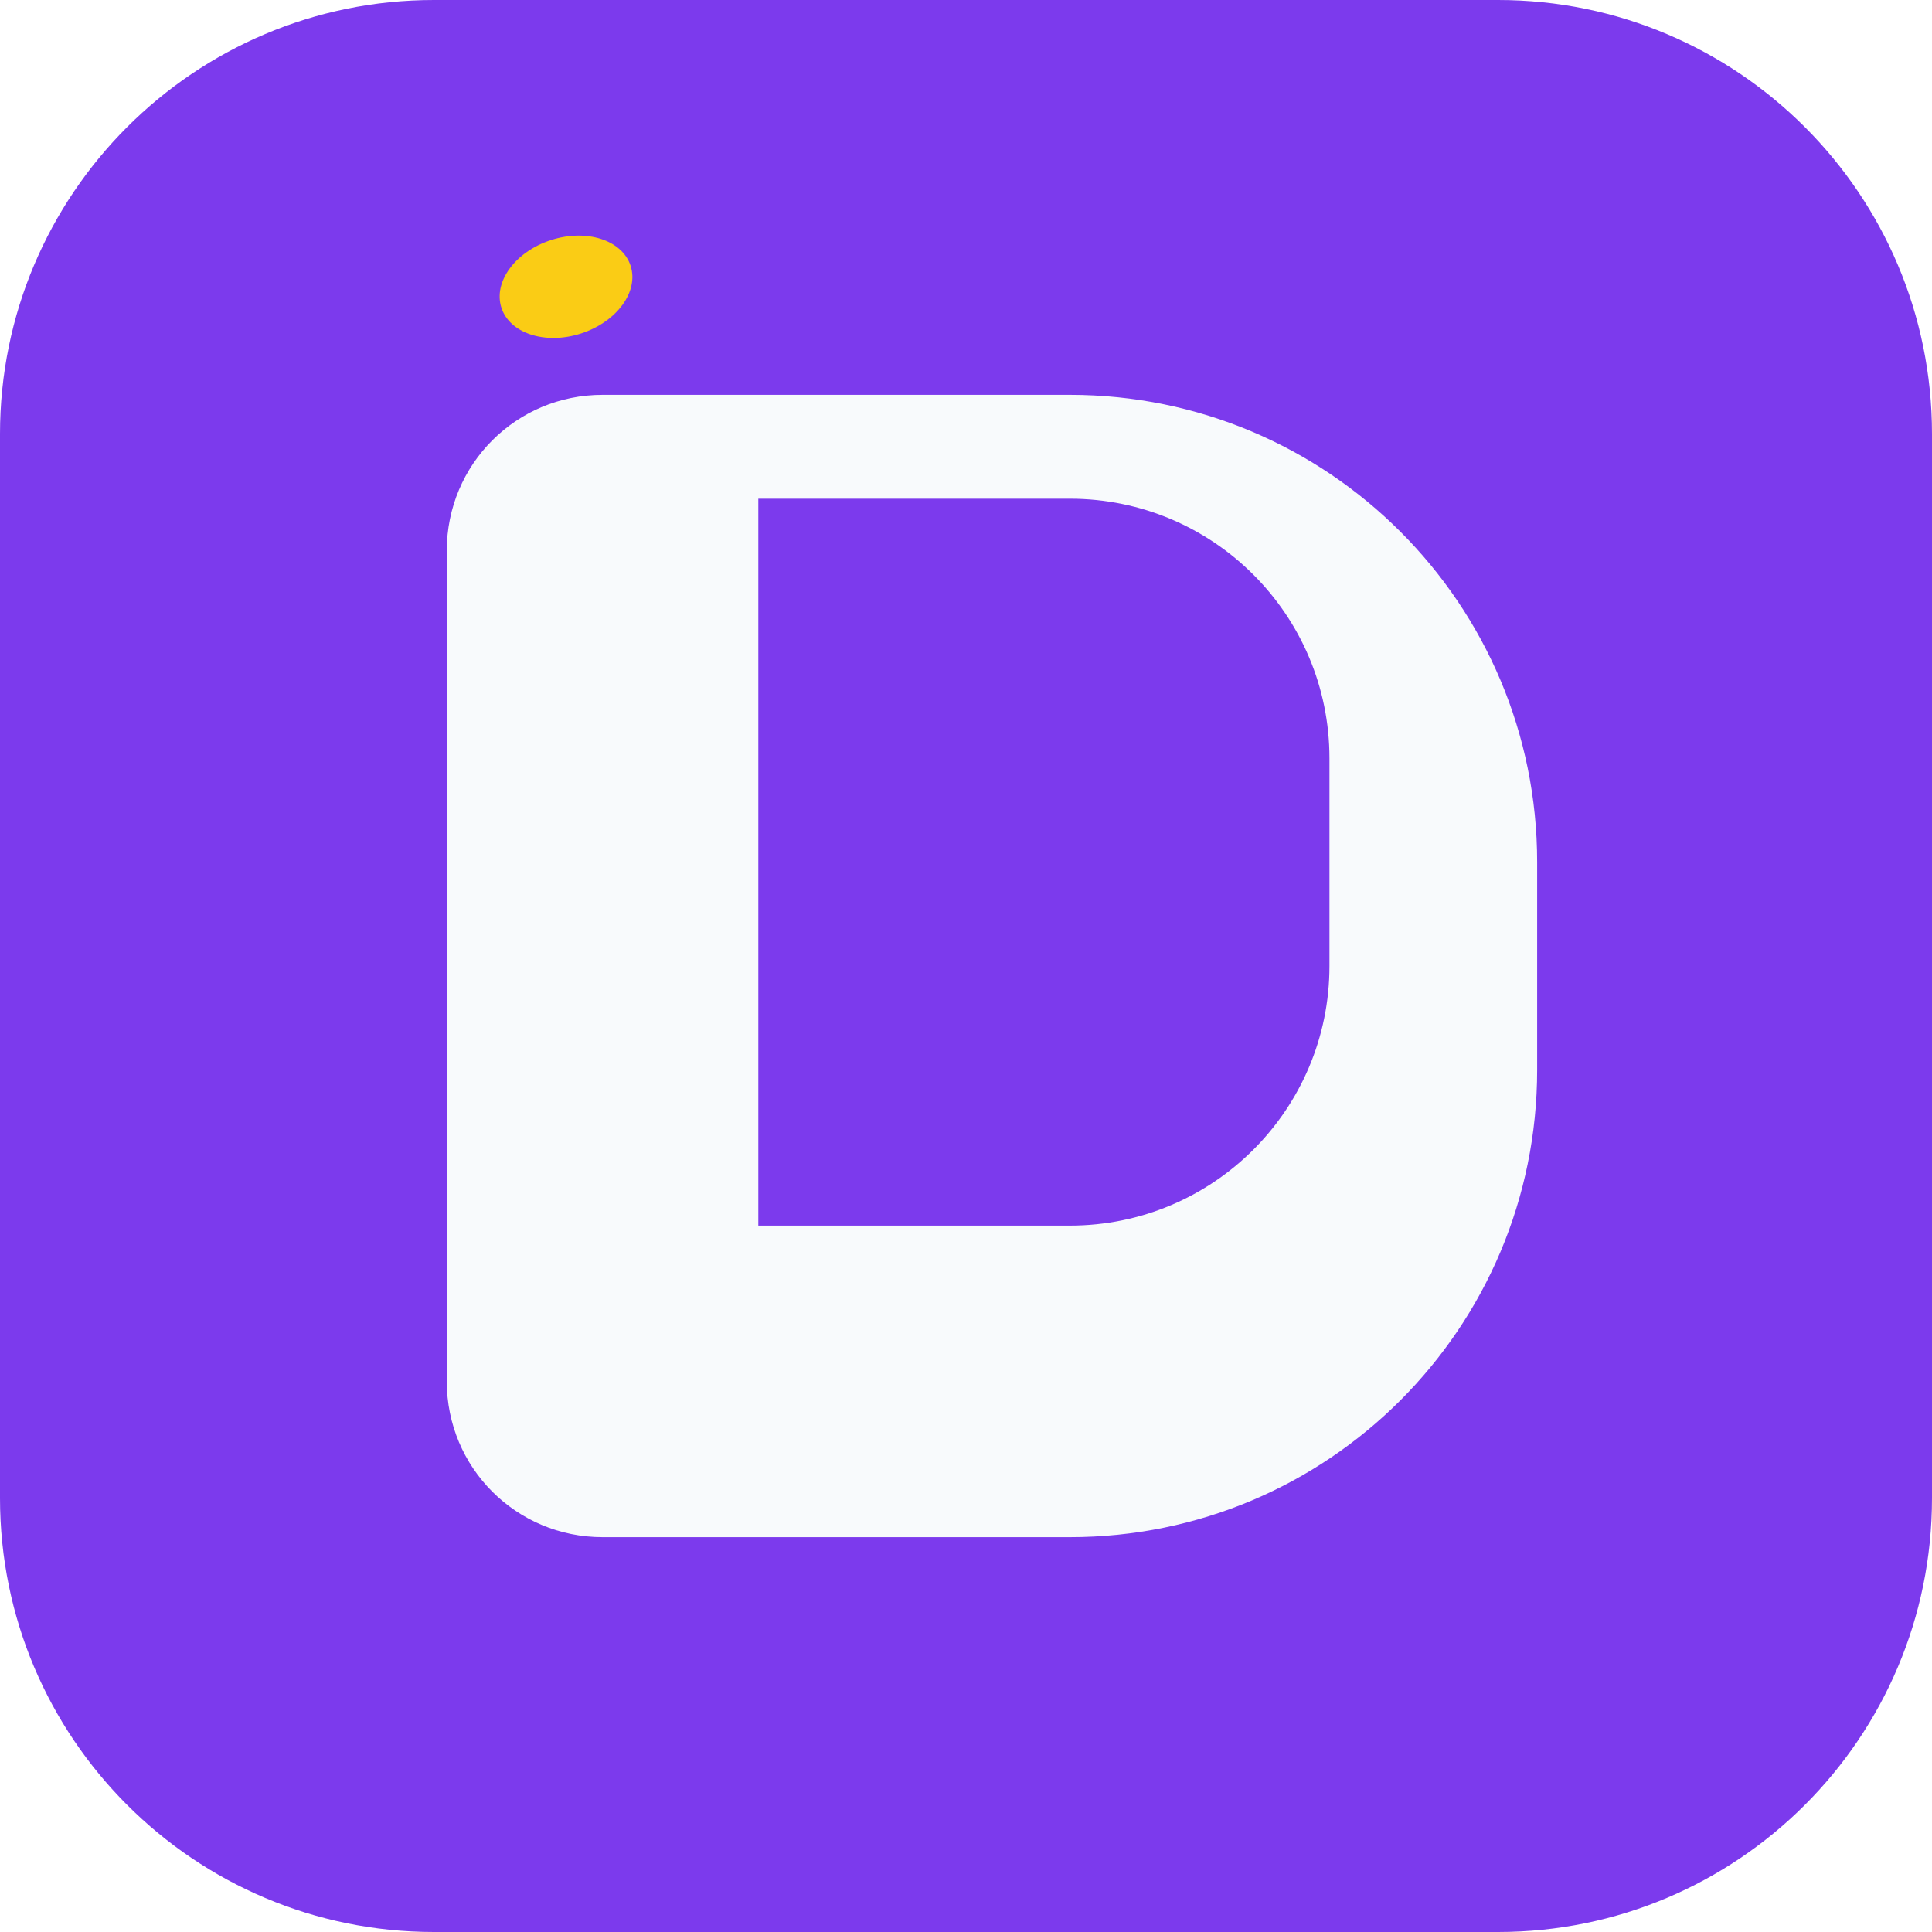
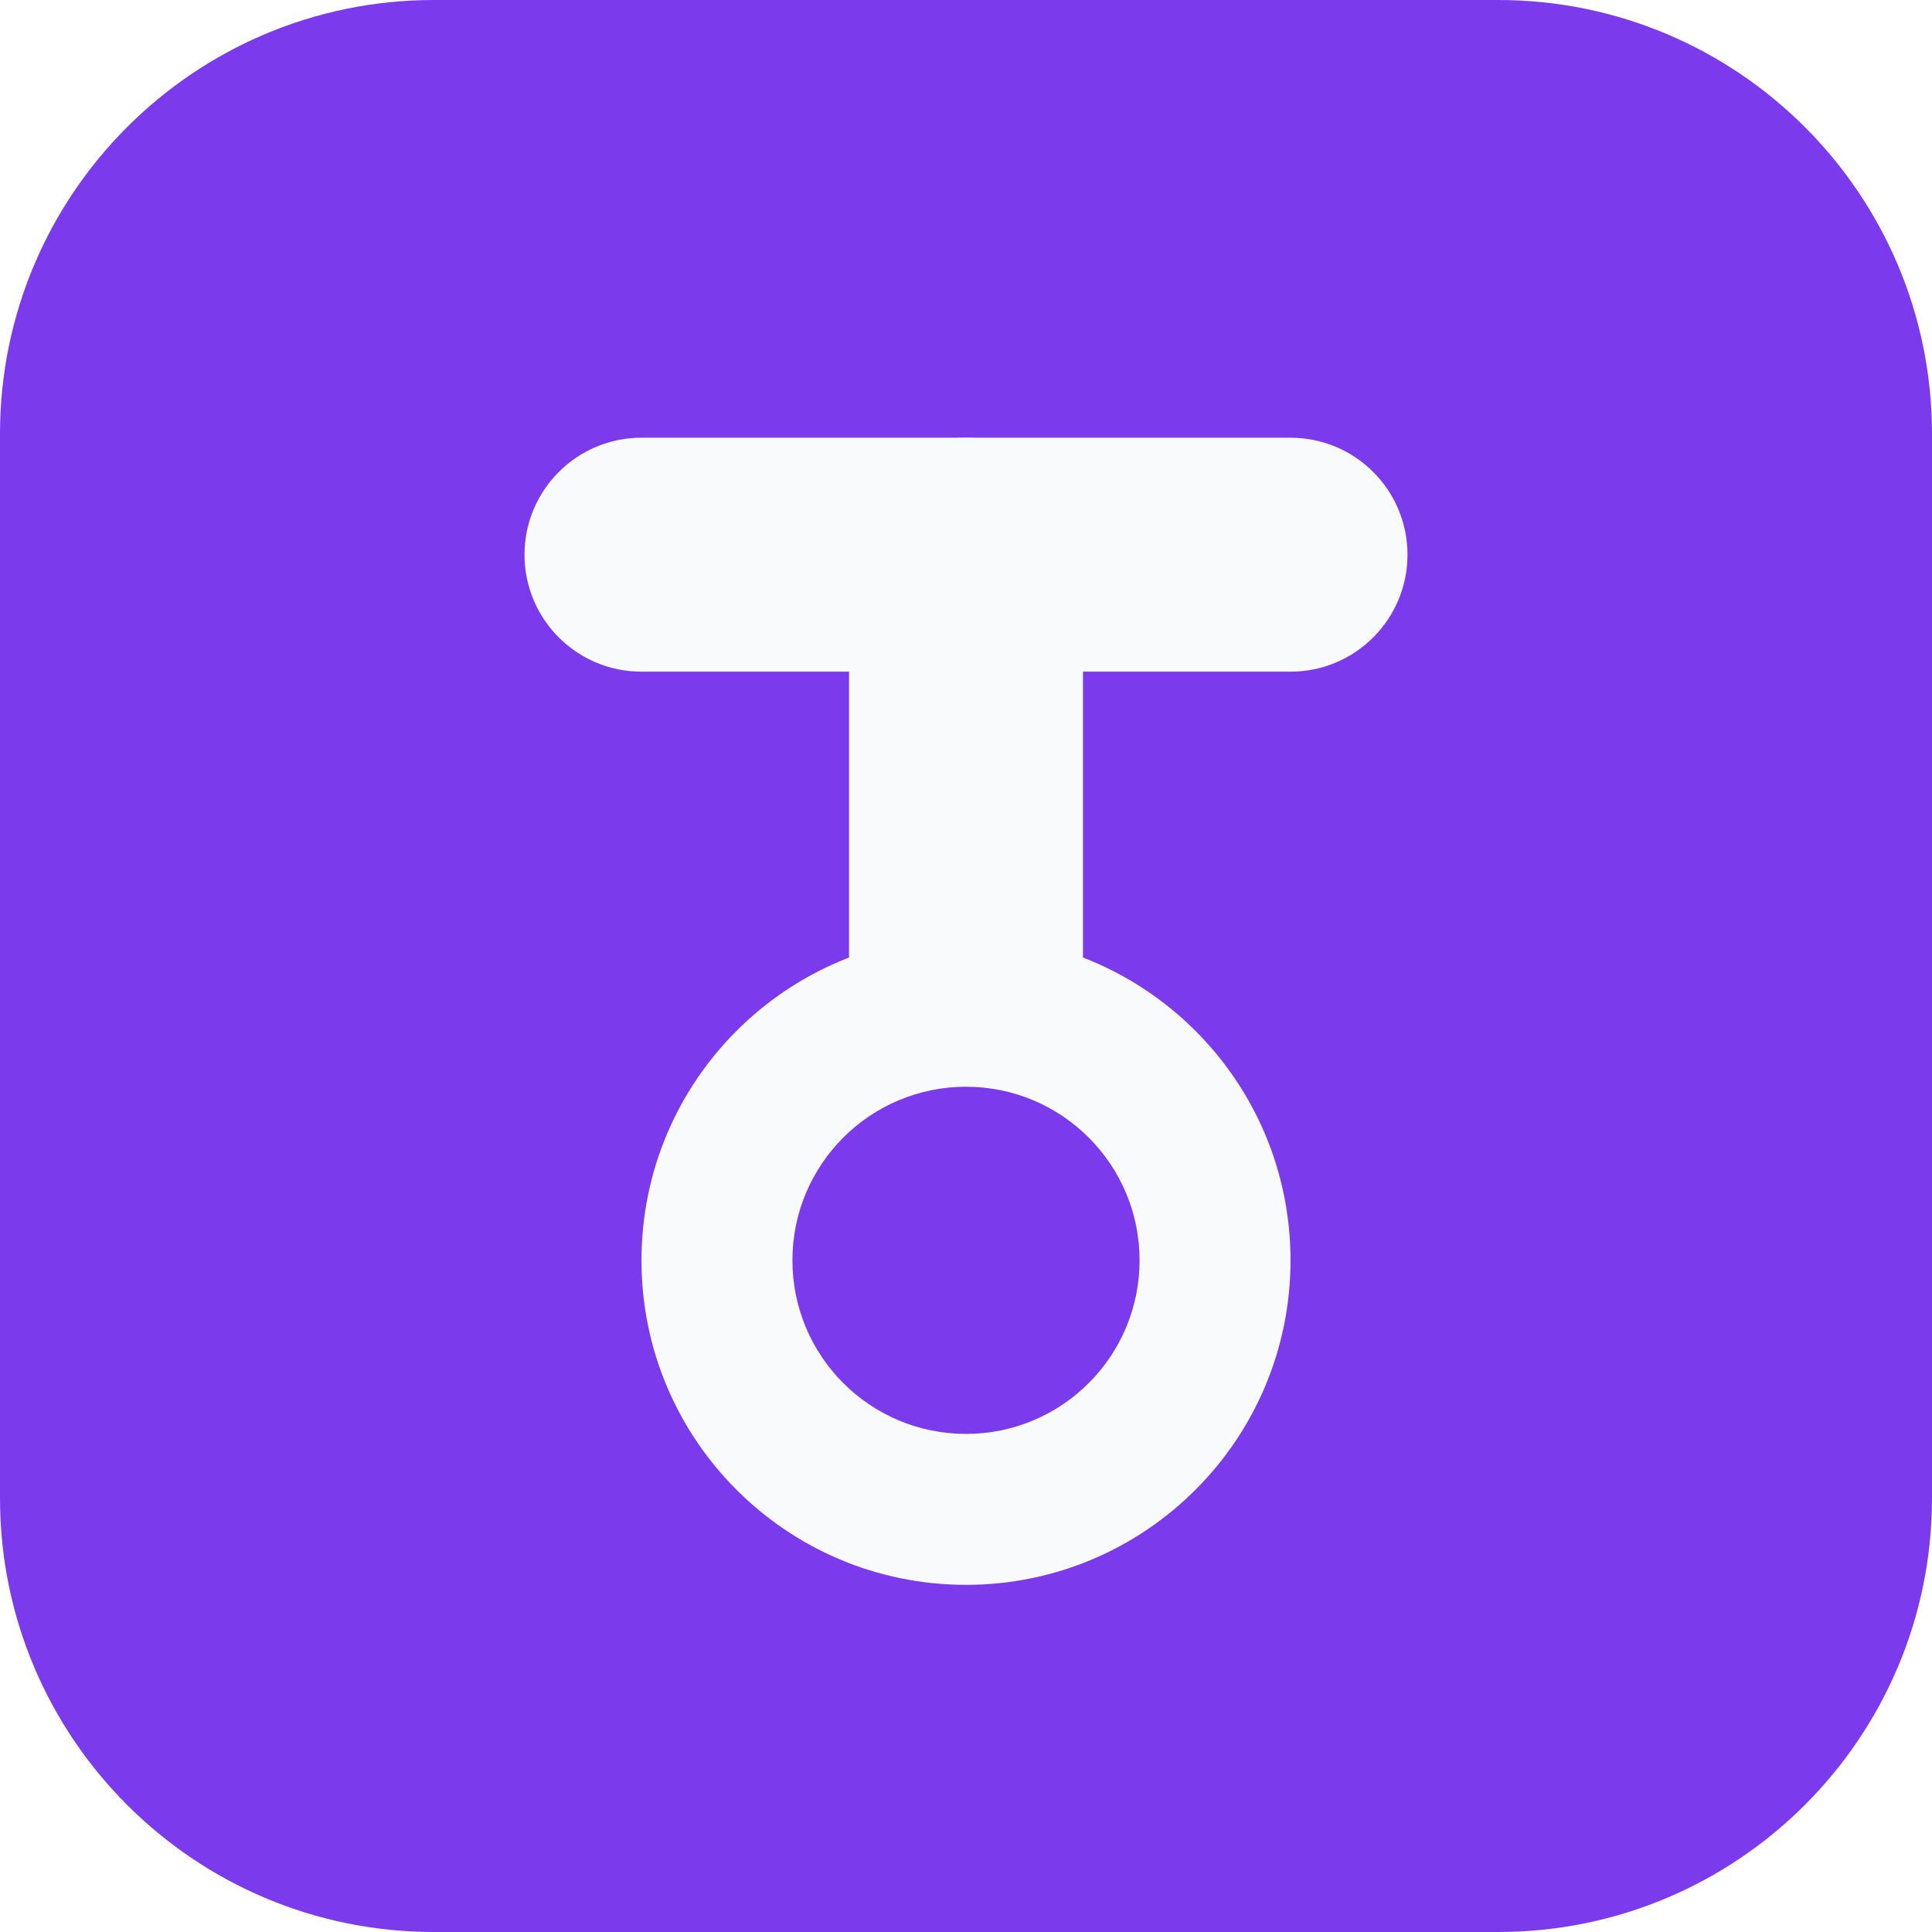
<svg xmlns="http://www.w3.org/2000/svg" width="512" height="512" viewBox="0 0 512 512" fill="none">
-   <rect x="0" y="0" width="512" height="512" rx="115" fill="#7C3AED" />
-   <g transform="translate(256 256) scale(1.72) translate(-256 -256)">
-     <path fill="#F8FAFC" d="M200 168h72c39.8 0 72 32.2 72 72v32c0 39.8-32.2 72-72 72h-72c-13.3 0-24-10.7-24-24V192c0-13.3 10.7-24 24-24zm72 128c22.1 0 40-17.9 40-40v-32c0-22.1-17.9-40-40-40h-48v112h48z" />
-   </g>
-   <ellipse cx="150" cy="76" rx="18" ry="13" fill="#FACC15" transform="rotate(-18 150 76)" />
+   <rect width="512" height="512" rx="115" fill="#7C3AED" />
+   <rect x="139" y="116" width="234" height="62" rx="31" fill="#F8FAFC" />
+   <rect x="225" y="116" width="62" height="244" rx="31" fill="#F8FAFC" />
+   <circle cx="256" cy="334" r="86" fill="#F8FAFC" />
+   <circle cx="256" cy="334" r="46" fill="#7C3AED" />
</svg>
